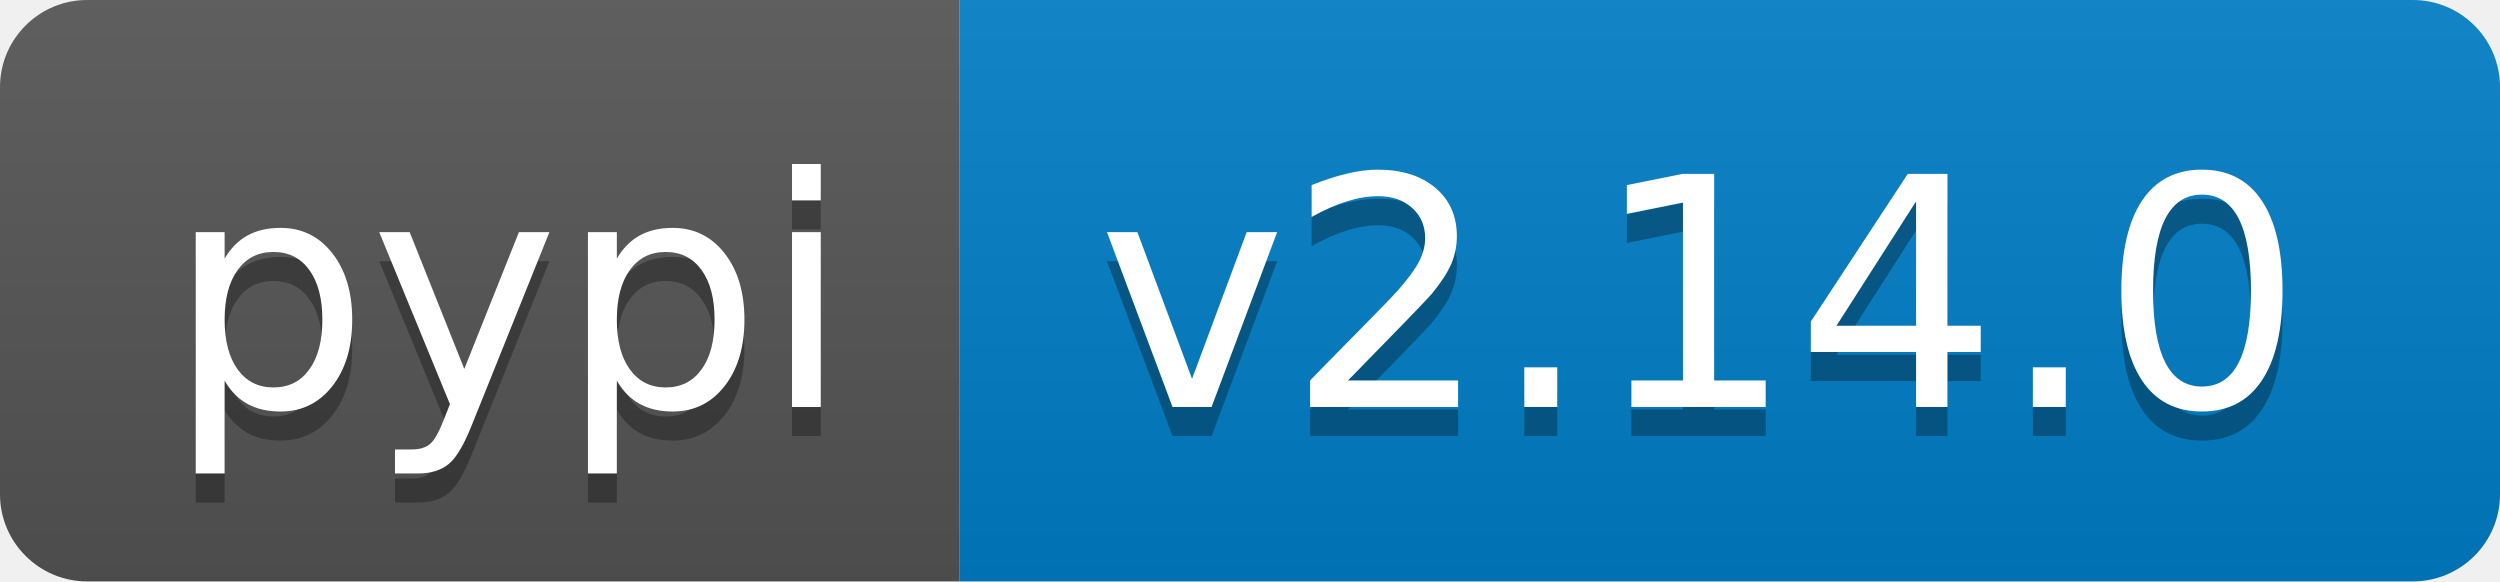
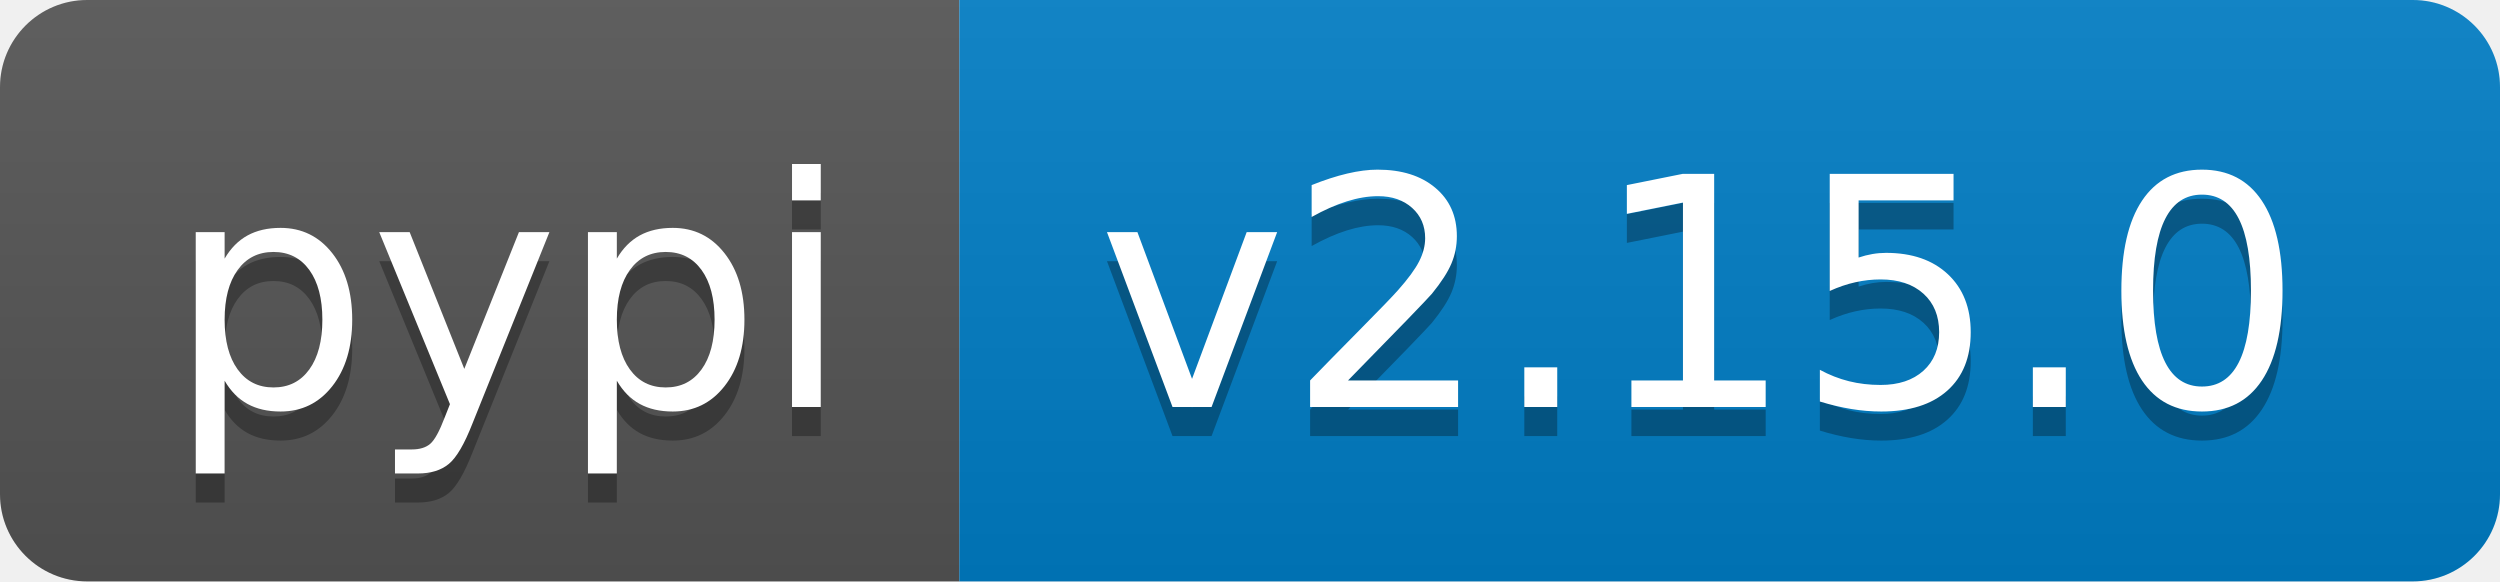
- <svg xmlns="http://www.w3.org/2000/svg" width="86" height="20" role="img" aria-label="pypi: v2.14.0">
+ <svg xmlns="http://www.w3.org/2000/svg" width="86" height="20" role="img" aria-label="pypi: v2.15.0">
  <linearGradient id="s" x2="0" y2="100%">
    <stop offset="0" stop-color="#bbb" stop-opacity=".1" />
    <stop offset="1" stop-opacity=".1" />
  </linearGradient>
  <clipPath id="r">
    <rect width="86" height="20" rx="3" fill="#fff" />
  </clipPath>
  <g clip-path="url(#r)">
    <rect width="33" height="20" fill="#555" />
    <rect x="33" width="53" height="20" fill="#007ec6" />
    <rect width="86" height="20" fill="url(#s)" />
  </g>
  <g fill="#fff" text-anchor="middle" font-family="Verdana,Geneva,DejaVu Sans,sans-serif" text-rendering="geometricPrecision" font-size="110">
    <text aria-hidden="true" x="175" y="150" fill="#010101" fill-opacity=".3" transform="scale(.1)" textLength="230">pypi</text>
    <text x="175" y="140" transform="scale(.1)" fill="#fff" textLength="230">pypi</text>
-     <text aria-hidden="true" x="585" y="150" fill="#010101" fill-opacity=".3" transform="scale(.1)" textLength="430">v2.14.0</text>
-     <text x="585" y="140" transform="scale(.1)" fill="#fff" textLength="430">v2.14.0</text>
+     <text aria-hidden="true" x="585" y="150" fill="#010101" fill-opacity=".3" transform="scale(.1)" textLength="430">v2.15.0</text>
+     <text x="585" y="140" transform="scale(.1)" fill="#fff" textLength="430">v2.15.0</text>
  </g>
</svg>
